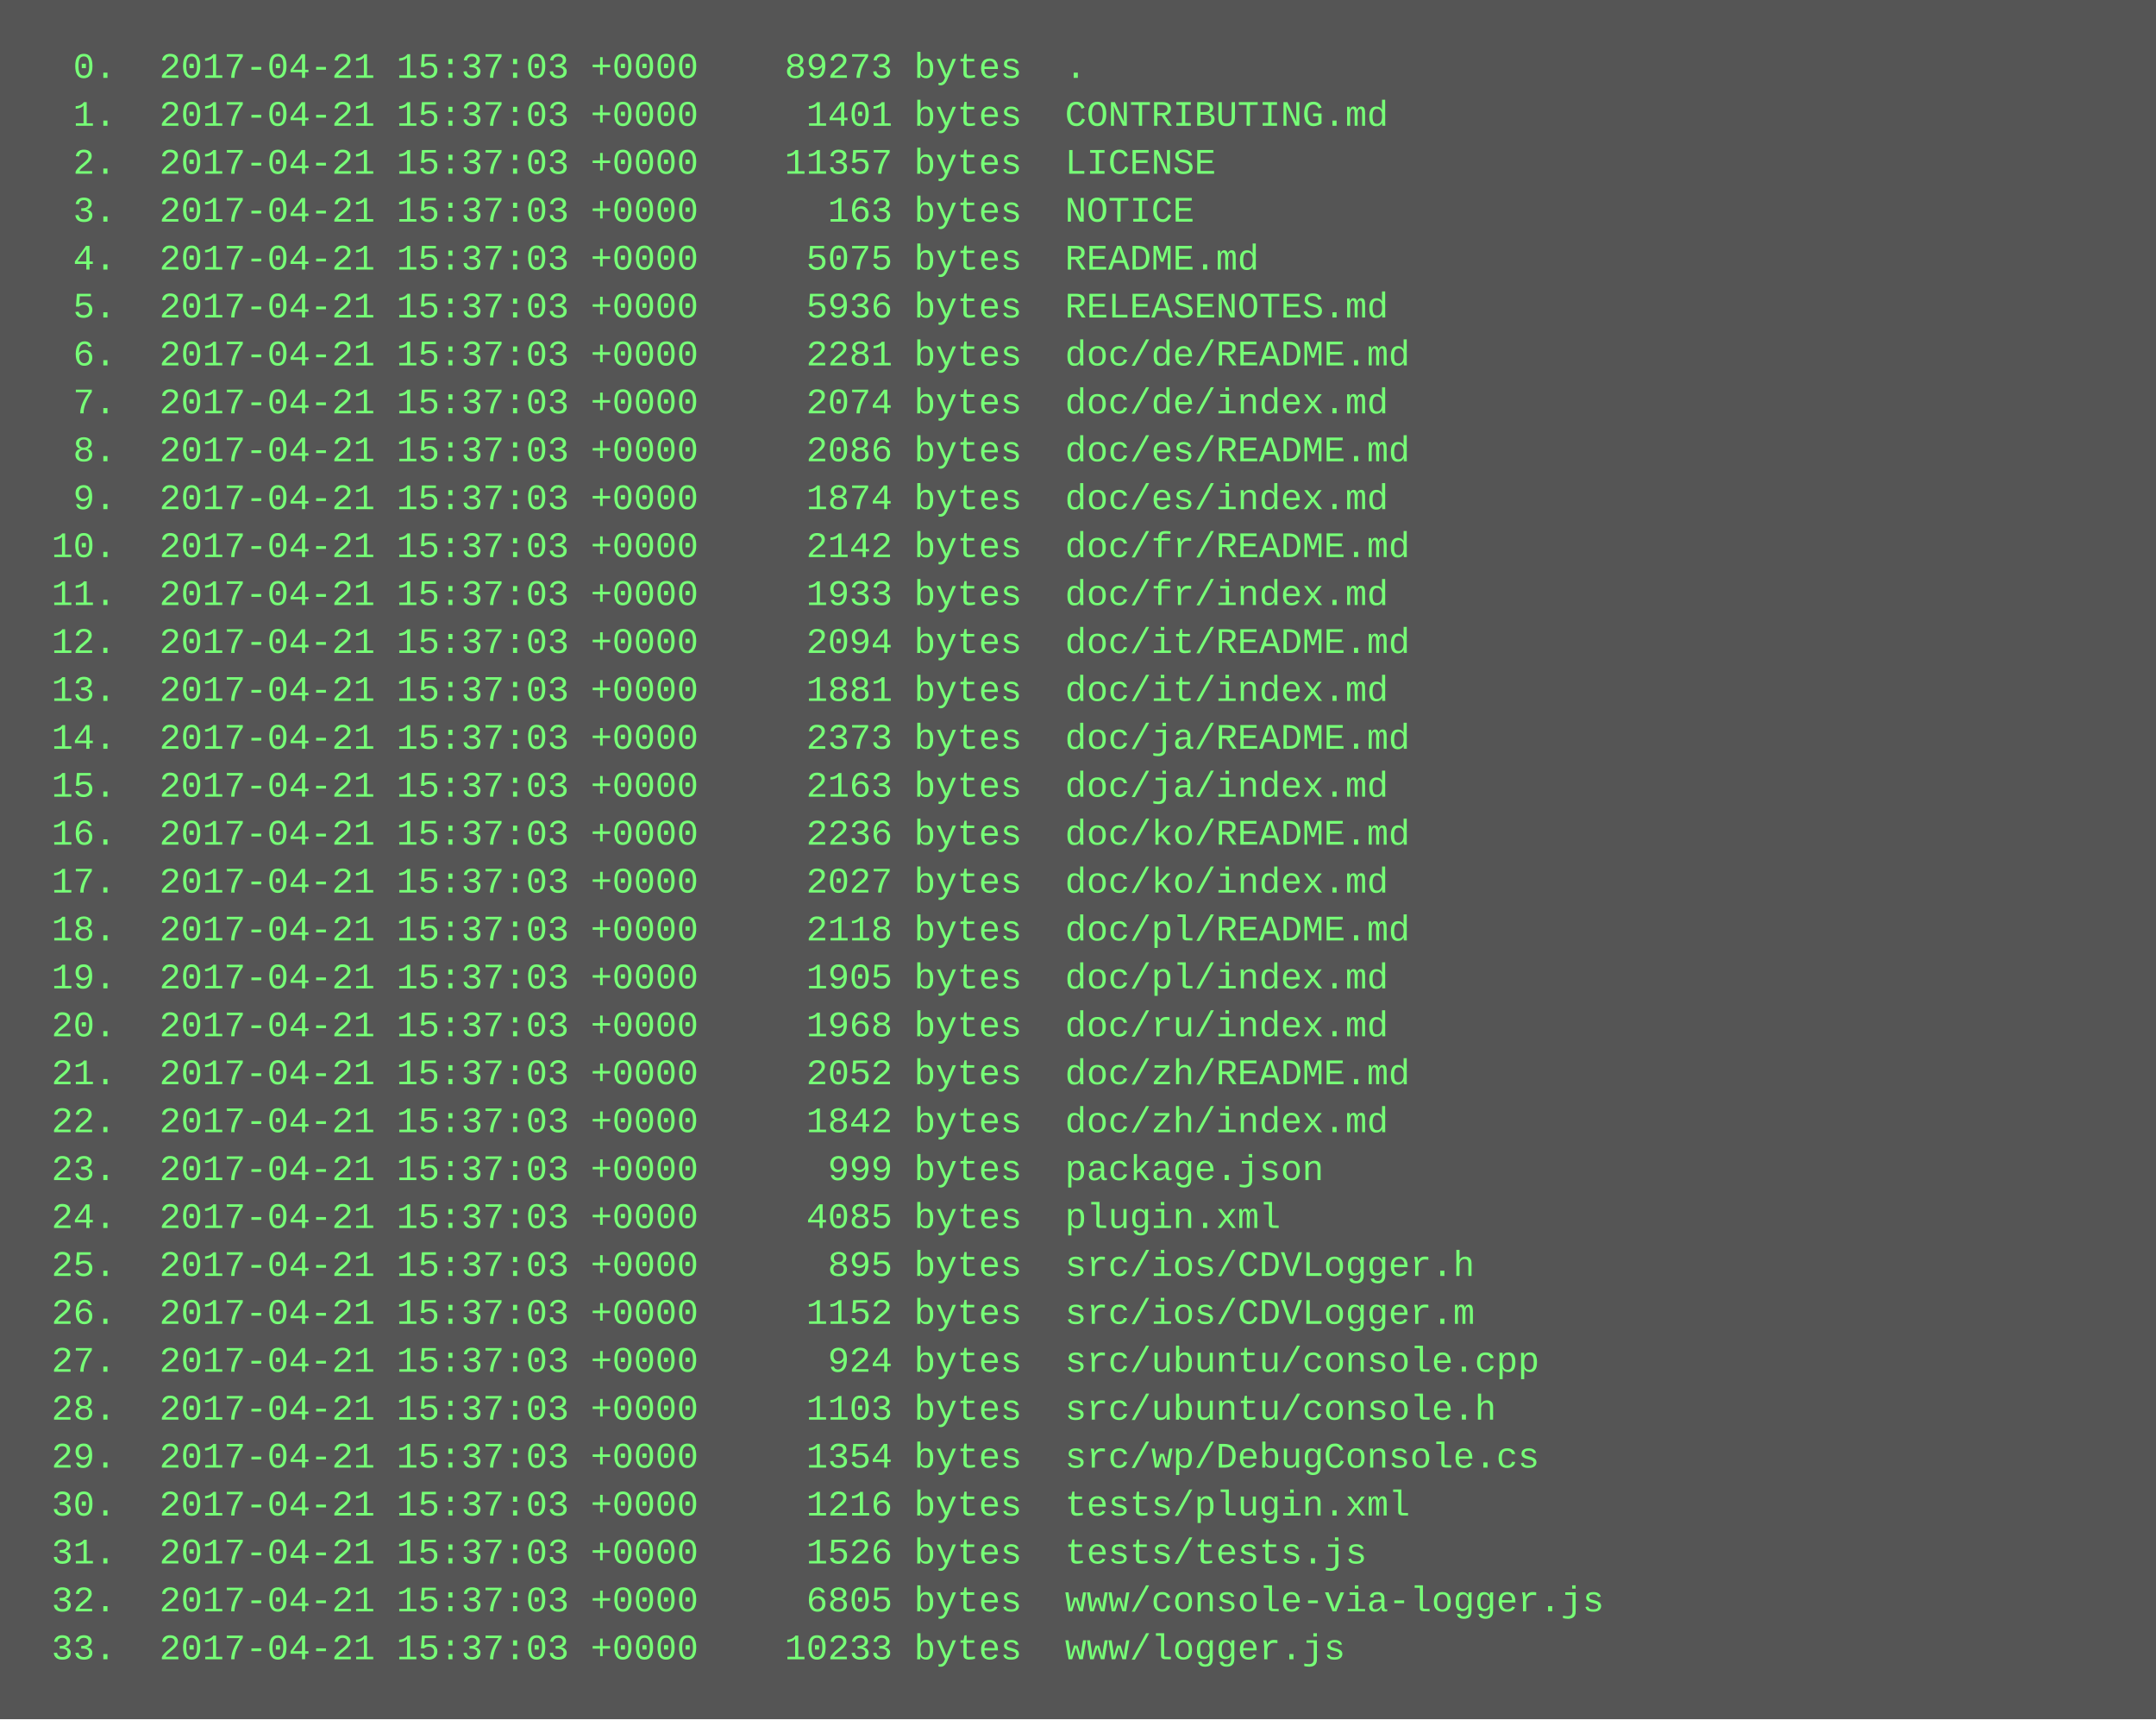
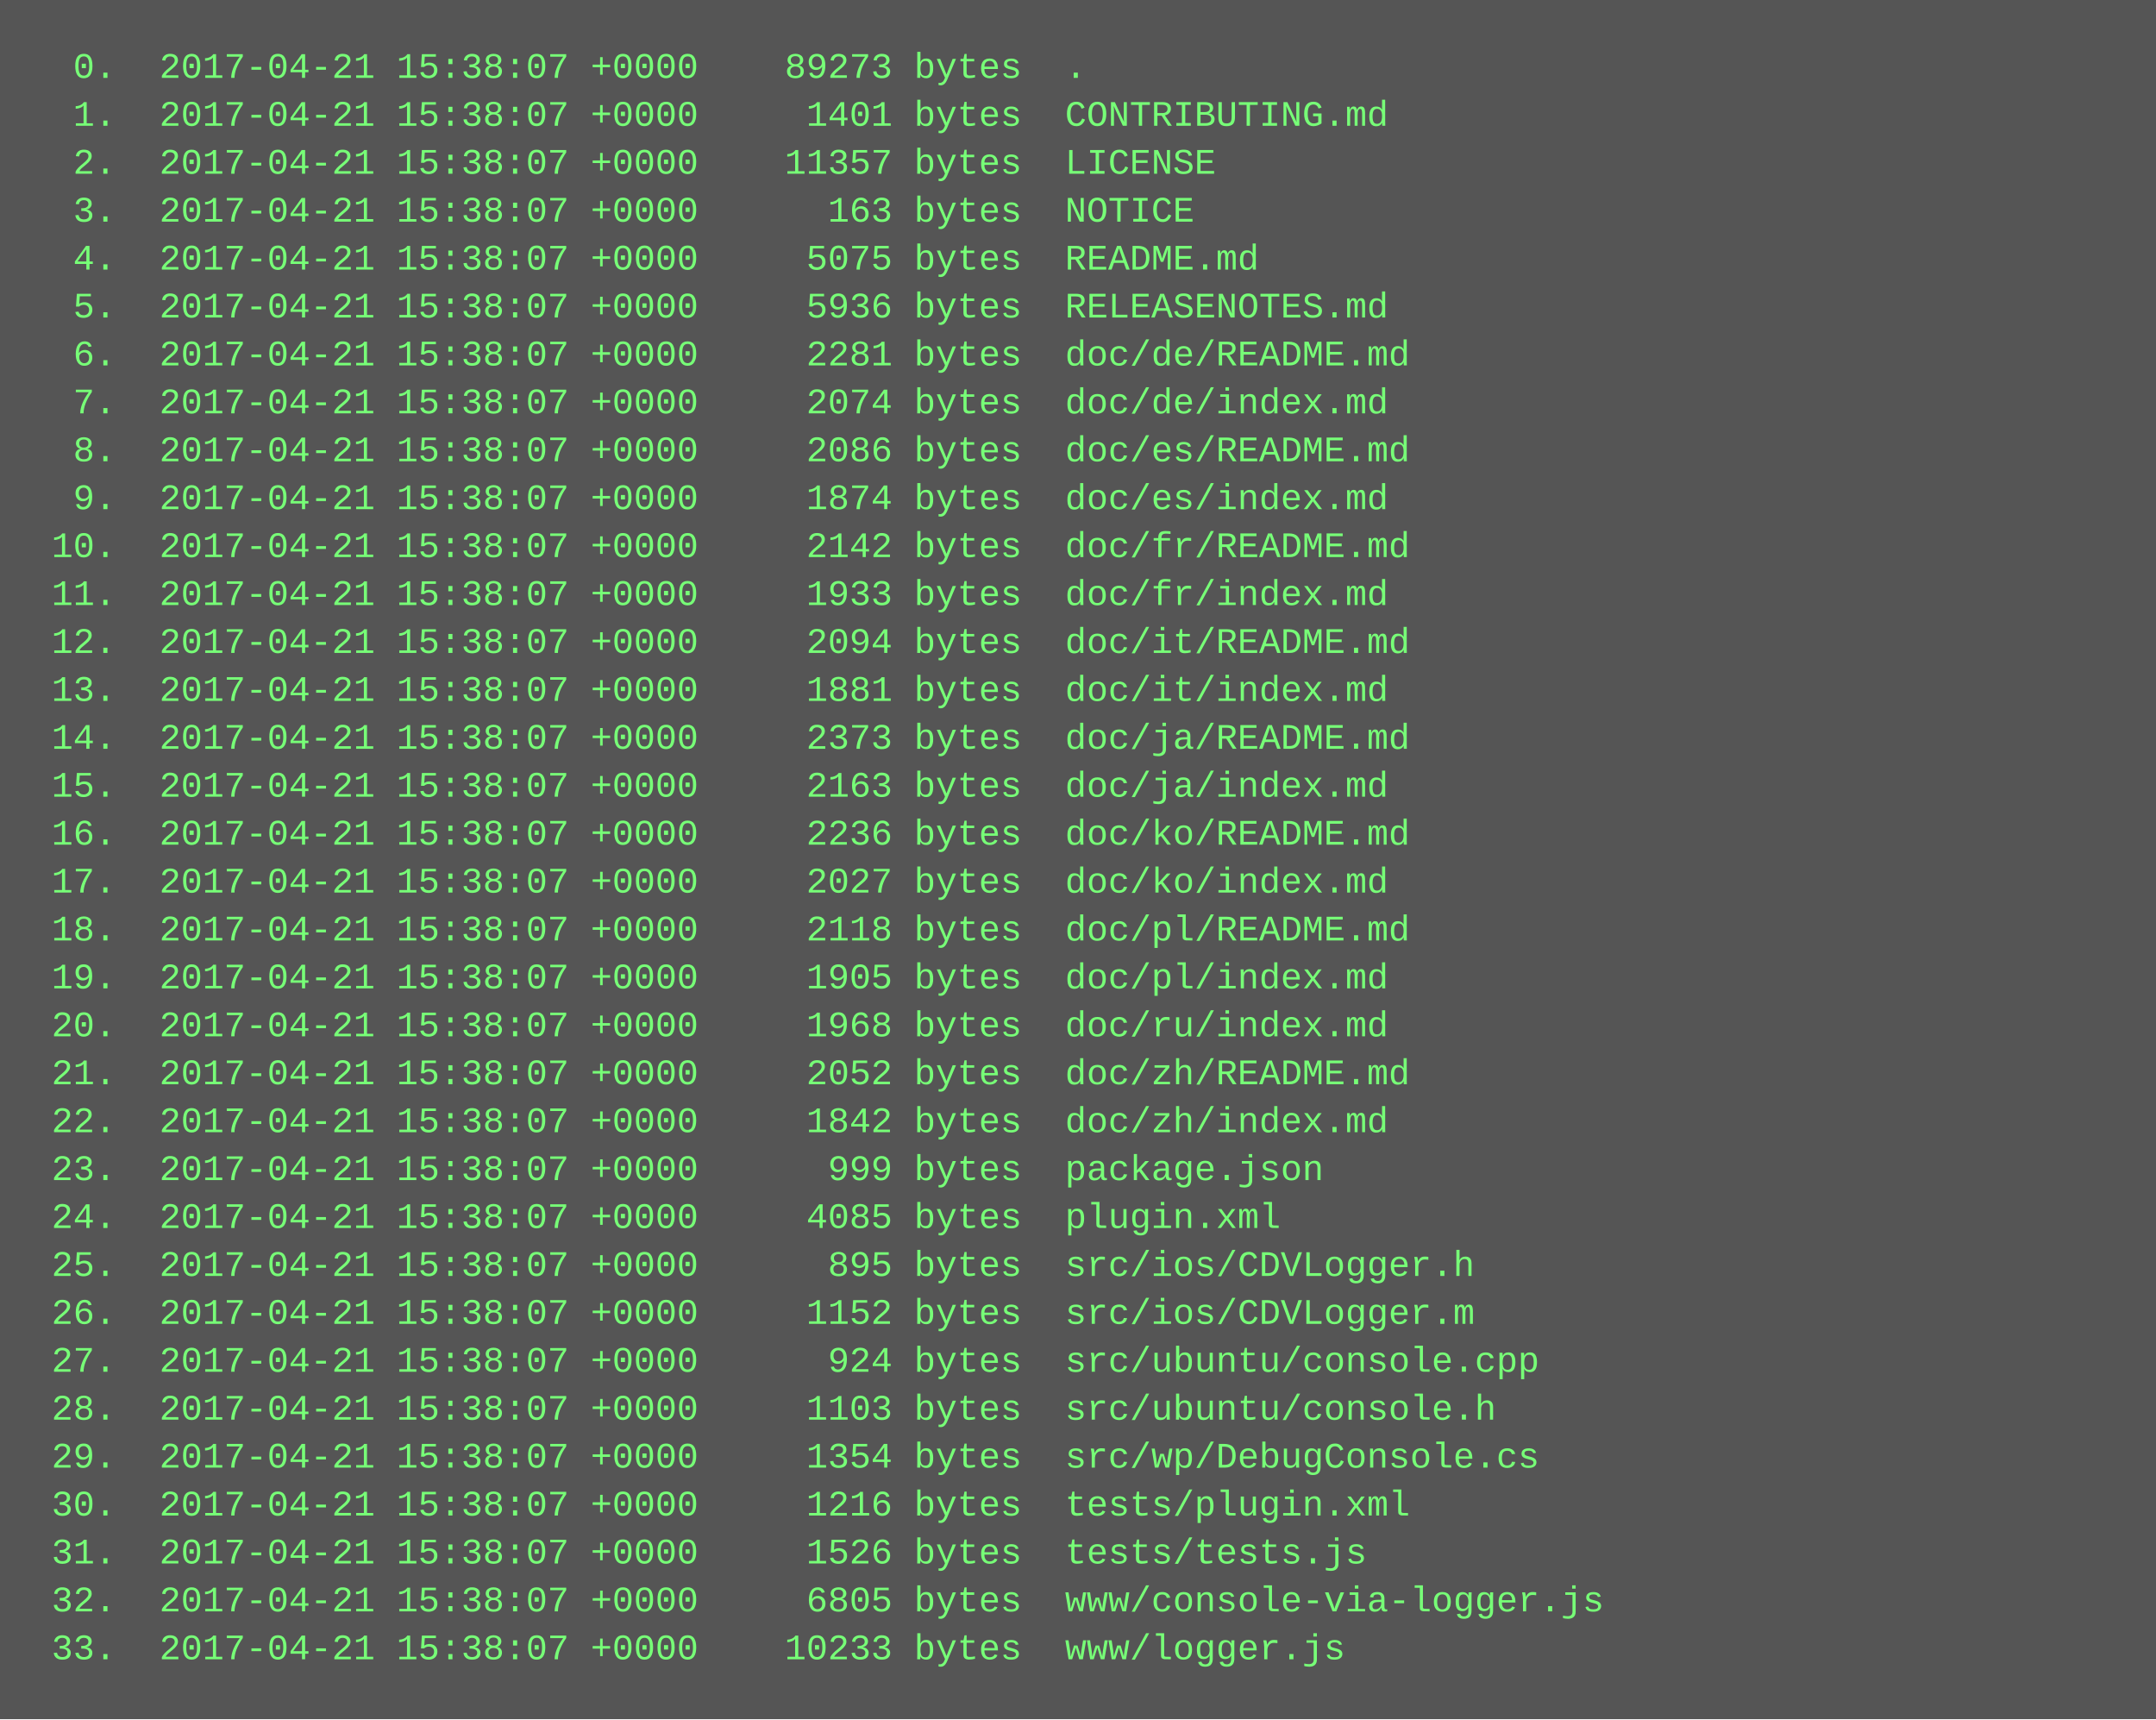
<svg xmlns="http://www.w3.org/2000/svg" height="574" width="720">
  <rect height="574" fill="#555" width="720" />
  <text fill="#7f7" font-family="Courier New" font-size="12" xml:space="preserve">
-     <tspan x="10" y="26">  0.  2017-04-21 15:37:03 +0000    89273 bytes  .</tspan>
-     <tspan x="10" y="42">  1.  2017-04-21 15:37:03 +0000     1401 bytes  CONTRIBUTING.md</tspan>
-     <tspan x="10" y="58">  2.  2017-04-21 15:37:03 +0000    11357 bytes  LICENSE</tspan>
-     <tspan x="10" y="74">  3.  2017-04-21 15:37:03 +0000      163 bytes  NOTICE</tspan>
-     <tspan x="10" y="90">  4.  2017-04-21 15:37:03 +0000     5075 bytes  README.md</tspan>
-     <tspan x="10" y="106">  5.  2017-04-21 15:37:03 +0000     5936 bytes  RELEASENOTES.md</tspan>
-     <tspan x="10" y="122">  6.  2017-04-21 15:37:03 +0000     2281 bytes  doc/de/README.md</tspan>
-     <tspan x="10" y="138">  7.  2017-04-21 15:37:03 +0000     2074 bytes  doc/de/index.md</tspan>
-     <tspan x="10" y="154">  8.  2017-04-21 15:37:03 +0000     2086 bytes  doc/es/README.md</tspan>
-     <tspan x="10" y="170">  9.  2017-04-21 15:37:03 +0000     1874 bytes  doc/es/index.md</tspan>
-     <tspan x="10" y="186"> 10.  2017-04-21 15:37:03 +0000     2142 bytes  doc/fr/README.md</tspan>
-     <tspan x="10" y="202"> 11.  2017-04-21 15:37:03 +0000     1933 bytes  doc/fr/index.md</tspan>
-     <tspan x="10" y="218"> 12.  2017-04-21 15:37:03 +0000     2094 bytes  doc/it/README.md</tspan>
-     <tspan x="10" y="234"> 13.  2017-04-21 15:37:03 +0000     1881 bytes  doc/it/index.md</tspan>
-     <tspan x="10" y="250"> 14.  2017-04-21 15:37:03 +0000     2373 bytes  doc/ja/README.md</tspan>
-     <tspan x="10" y="266"> 15.  2017-04-21 15:37:03 +0000     2163 bytes  doc/ja/index.md</tspan>
-     <tspan x="10" y="282"> 16.  2017-04-21 15:37:03 +0000     2236 bytes  doc/ko/README.md</tspan>
-     <tspan x="10" y="298"> 17.  2017-04-21 15:37:03 +0000     2027 bytes  doc/ko/index.md</tspan>
-     <tspan x="10" y="314"> 18.  2017-04-21 15:37:03 +0000     2118 bytes  doc/pl/README.md</tspan>
-     <tspan x="10" y="330"> 19.  2017-04-21 15:37:03 +0000     1905 bytes  doc/pl/index.md</tspan>
-     <tspan x="10" y="346"> 20.  2017-04-21 15:37:03 +0000     1968 bytes  doc/ru/index.md</tspan>
-     <tspan x="10" y="362"> 21.  2017-04-21 15:37:03 +0000     2052 bytes  doc/zh/README.md</tspan>
-     <tspan x="10" y="378"> 22.  2017-04-21 15:37:03 +0000     1842 bytes  doc/zh/index.md</tspan>
-     <tspan x="10" y="394"> 23.  2017-04-21 15:37:03 +0000      999 bytes  package.json</tspan>
-     <tspan x="10" y="410"> 24.  2017-04-21 15:37:03 +0000     4085 bytes  plugin.xml</tspan>
-     <tspan x="10" y="426"> 25.  2017-04-21 15:37:03 +0000      895 bytes  src/ios/CDVLogger.h</tspan>
-     <tspan x="10" y="442"> 26.  2017-04-21 15:37:03 +0000     1152 bytes  src/ios/CDVLogger.m</tspan>
-     <tspan x="10" y="458"> 27.  2017-04-21 15:37:03 +0000      924 bytes  src/ubuntu/console.cpp</tspan>
-     <tspan x="10" y="474"> 28.  2017-04-21 15:37:03 +0000     1103 bytes  src/ubuntu/console.h</tspan>
-     <tspan x="10" y="490"> 29.  2017-04-21 15:37:03 +0000     1354 bytes  src/wp/DebugConsole.cs</tspan>
-     <tspan x="10" y="506"> 30.  2017-04-21 15:37:03 +0000     1216 bytes  tests/plugin.xml</tspan>
-     <tspan x="10" y="522"> 31.  2017-04-21 15:37:03 +0000     1526 bytes  tests/tests.js</tspan>
-     <tspan x="10" y="538"> 32.  2017-04-21 15:37:03 +0000     6805 bytes  www/console-via-logger.js</tspan>
-     <tspan x="10" y="554"> 33.  2017-04-21 15:37:03 +0000    10233 bytes  www/logger.js</tspan>
+     <tspan x="10" y="26">  0.  2017-04-21 15:38:07 +0000    89273 bytes  .</tspan>
+     <tspan x="10" y="42">  1.  2017-04-21 15:38:07 +0000     1401 bytes  CONTRIBUTING.md</tspan>
+     <tspan x="10" y="58">  2.  2017-04-21 15:38:07 +0000    11357 bytes  LICENSE</tspan>
+     <tspan x="10" y="74">  3.  2017-04-21 15:38:07 +0000      163 bytes  NOTICE</tspan>
+     <tspan x="10" y="90">  4.  2017-04-21 15:38:07 +0000     5075 bytes  README.md</tspan>
+     <tspan x="10" y="106">  5.  2017-04-21 15:38:07 +0000     5936 bytes  RELEASENOTES.md</tspan>
+     <tspan x="10" y="122">  6.  2017-04-21 15:38:07 +0000     2281 bytes  doc/de/README.md</tspan>
+     <tspan x="10" y="138">  7.  2017-04-21 15:38:07 +0000     2074 bytes  doc/de/index.md</tspan>
+     <tspan x="10" y="154">  8.  2017-04-21 15:38:07 +0000     2086 bytes  doc/es/README.md</tspan>
+     <tspan x="10" y="170">  9.  2017-04-21 15:38:07 +0000     1874 bytes  doc/es/index.md</tspan>
+     <tspan x="10" y="186"> 10.  2017-04-21 15:38:07 +0000     2142 bytes  doc/fr/README.md</tspan>
+     <tspan x="10" y="202"> 11.  2017-04-21 15:38:07 +0000     1933 bytes  doc/fr/index.md</tspan>
+     <tspan x="10" y="218"> 12.  2017-04-21 15:38:07 +0000     2094 bytes  doc/it/README.md</tspan>
+     <tspan x="10" y="234"> 13.  2017-04-21 15:38:07 +0000     1881 bytes  doc/it/index.md</tspan>
+     <tspan x="10" y="250"> 14.  2017-04-21 15:38:07 +0000     2373 bytes  doc/ja/README.md</tspan>
+     <tspan x="10" y="266"> 15.  2017-04-21 15:38:07 +0000     2163 bytes  doc/ja/index.md</tspan>
+     <tspan x="10" y="282"> 16.  2017-04-21 15:38:07 +0000     2236 bytes  doc/ko/README.md</tspan>
+     <tspan x="10" y="298"> 17.  2017-04-21 15:38:07 +0000     2027 bytes  doc/ko/index.md</tspan>
+     <tspan x="10" y="314"> 18.  2017-04-21 15:38:07 +0000     2118 bytes  doc/pl/README.md</tspan>
+     <tspan x="10" y="330"> 19.  2017-04-21 15:38:07 +0000     1905 bytes  doc/pl/index.md</tspan>
+     <tspan x="10" y="346"> 20.  2017-04-21 15:38:07 +0000     1968 bytes  doc/ru/index.md</tspan>
+     <tspan x="10" y="362"> 21.  2017-04-21 15:38:07 +0000     2052 bytes  doc/zh/README.md</tspan>
+     <tspan x="10" y="378"> 22.  2017-04-21 15:38:07 +0000     1842 bytes  doc/zh/index.md</tspan>
+     <tspan x="10" y="394"> 23.  2017-04-21 15:38:07 +0000      999 bytes  package.json</tspan>
+     <tspan x="10" y="410"> 24.  2017-04-21 15:38:07 +0000     4085 bytes  plugin.xml</tspan>
+     <tspan x="10" y="426"> 25.  2017-04-21 15:38:07 +0000      895 bytes  src/ios/CDVLogger.h</tspan>
+     <tspan x="10" y="442"> 26.  2017-04-21 15:38:07 +0000     1152 bytes  src/ios/CDVLogger.m</tspan>
+     <tspan x="10" y="458"> 27.  2017-04-21 15:38:07 +0000      924 bytes  src/ubuntu/console.cpp</tspan>
+     <tspan x="10" y="474"> 28.  2017-04-21 15:38:07 +0000     1103 bytes  src/ubuntu/console.h</tspan>
+     <tspan x="10" y="490"> 29.  2017-04-21 15:38:07 +0000     1354 bytes  src/wp/DebugConsole.cs</tspan>
+     <tspan x="10" y="506"> 30.  2017-04-21 15:38:07 +0000     1216 bytes  tests/plugin.xml</tspan>
+     <tspan x="10" y="522"> 31.  2017-04-21 15:38:07 +0000     1526 bytes  tests/tests.js</tspan>
+     <tspan x="10" y="538"> 32.  2017-04-21 15:38:07 +0000     6805 bytes  www/console-via-logger.js</tspan>
+     <tspan x="10" y="554"> 33.  2017-04-21 15:38:07 +0000    10233 bytes  www/logger.js</tspan>
  </text>
</svg>
